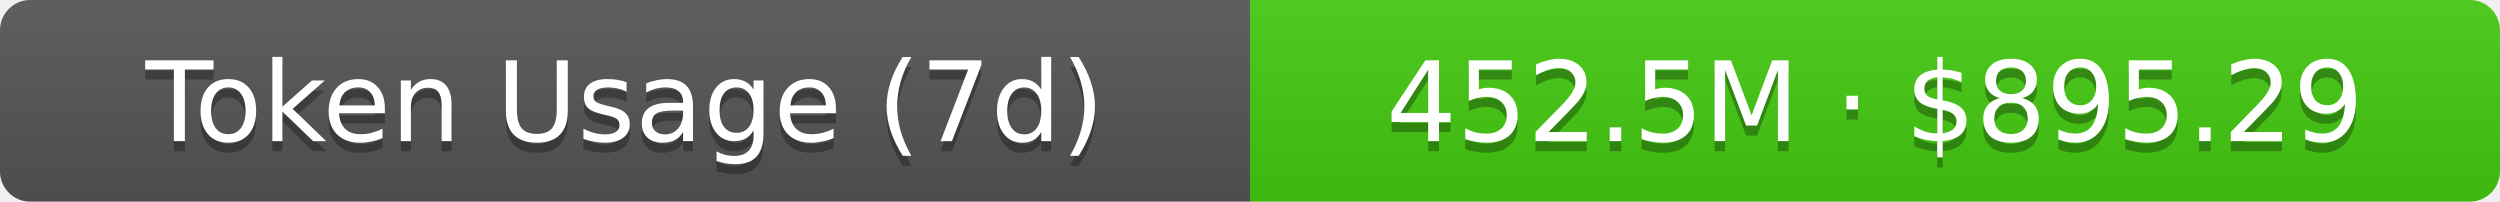
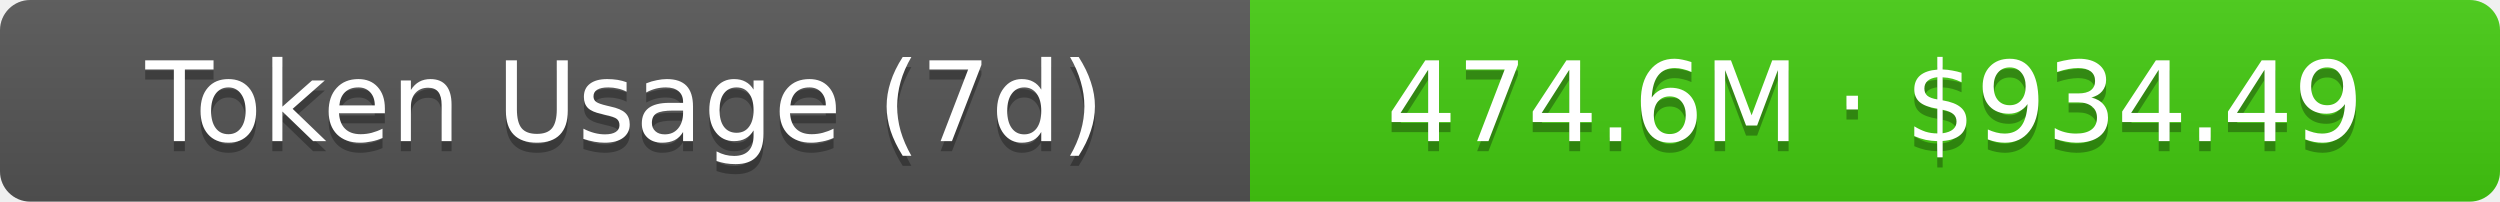
- <svg xmlns="http://www.w3.org/2000/svg" width="248" height="20" role="img" aria-label="Token Usage (7d): 452.5M · $895.29">
+ <svg xmlns="http://www.w3.org/2000/svg" width="248" height="20" role="img" aria-label="Token Usage (7d): 474.6M · $934.49">
  <linearGradient id="s" x2="0" y2="100%">
    <stop offset="0" stop-color="#bbb" stop-opacity=".1" />
    <stop offset="1" stop-opacity=".1" />
  </linearGradient>
  <clipPath id="r">
    <rect width="248" height="20" rx="3" fill="#fff" />
  </clipPath>
  <g clip-path="url(#r)">
    <rect width="124" height="20" fill="#555" />
    <rect x="124" width="124" height="20" fill="#4c1" />
    <rect width="248" height="20" fill="url(#s)" />
  </g>
  <g fill="#fff" text-anchor="middle" font-family="Verdana,Geneva,DejaVu Sans,sans-serif" text-rendering="geometricPrecision" font-size="11">
    <text aria-hidden="true" x="62" y="15" fill="#010101" fill-opacity=".3">Token Usage (7d)</text>
    <text x="62" y="14">Token Usage (7d)</text>
-     <text aria-hidden="true" x="186" y="15" fill="#010101" fill-opacity=".3">452.5M · $895.29</text>
-     <text x="186" y="14">452.5M · $895.29</text>
+     <text aria-hidden="true" x="186" y="15" fill="#010101" fill-opacity=".3">474.6M · $934.49</text>
+     <text x="186" y="14">474.6M · $934.49</text>
  </g>
</svg>
